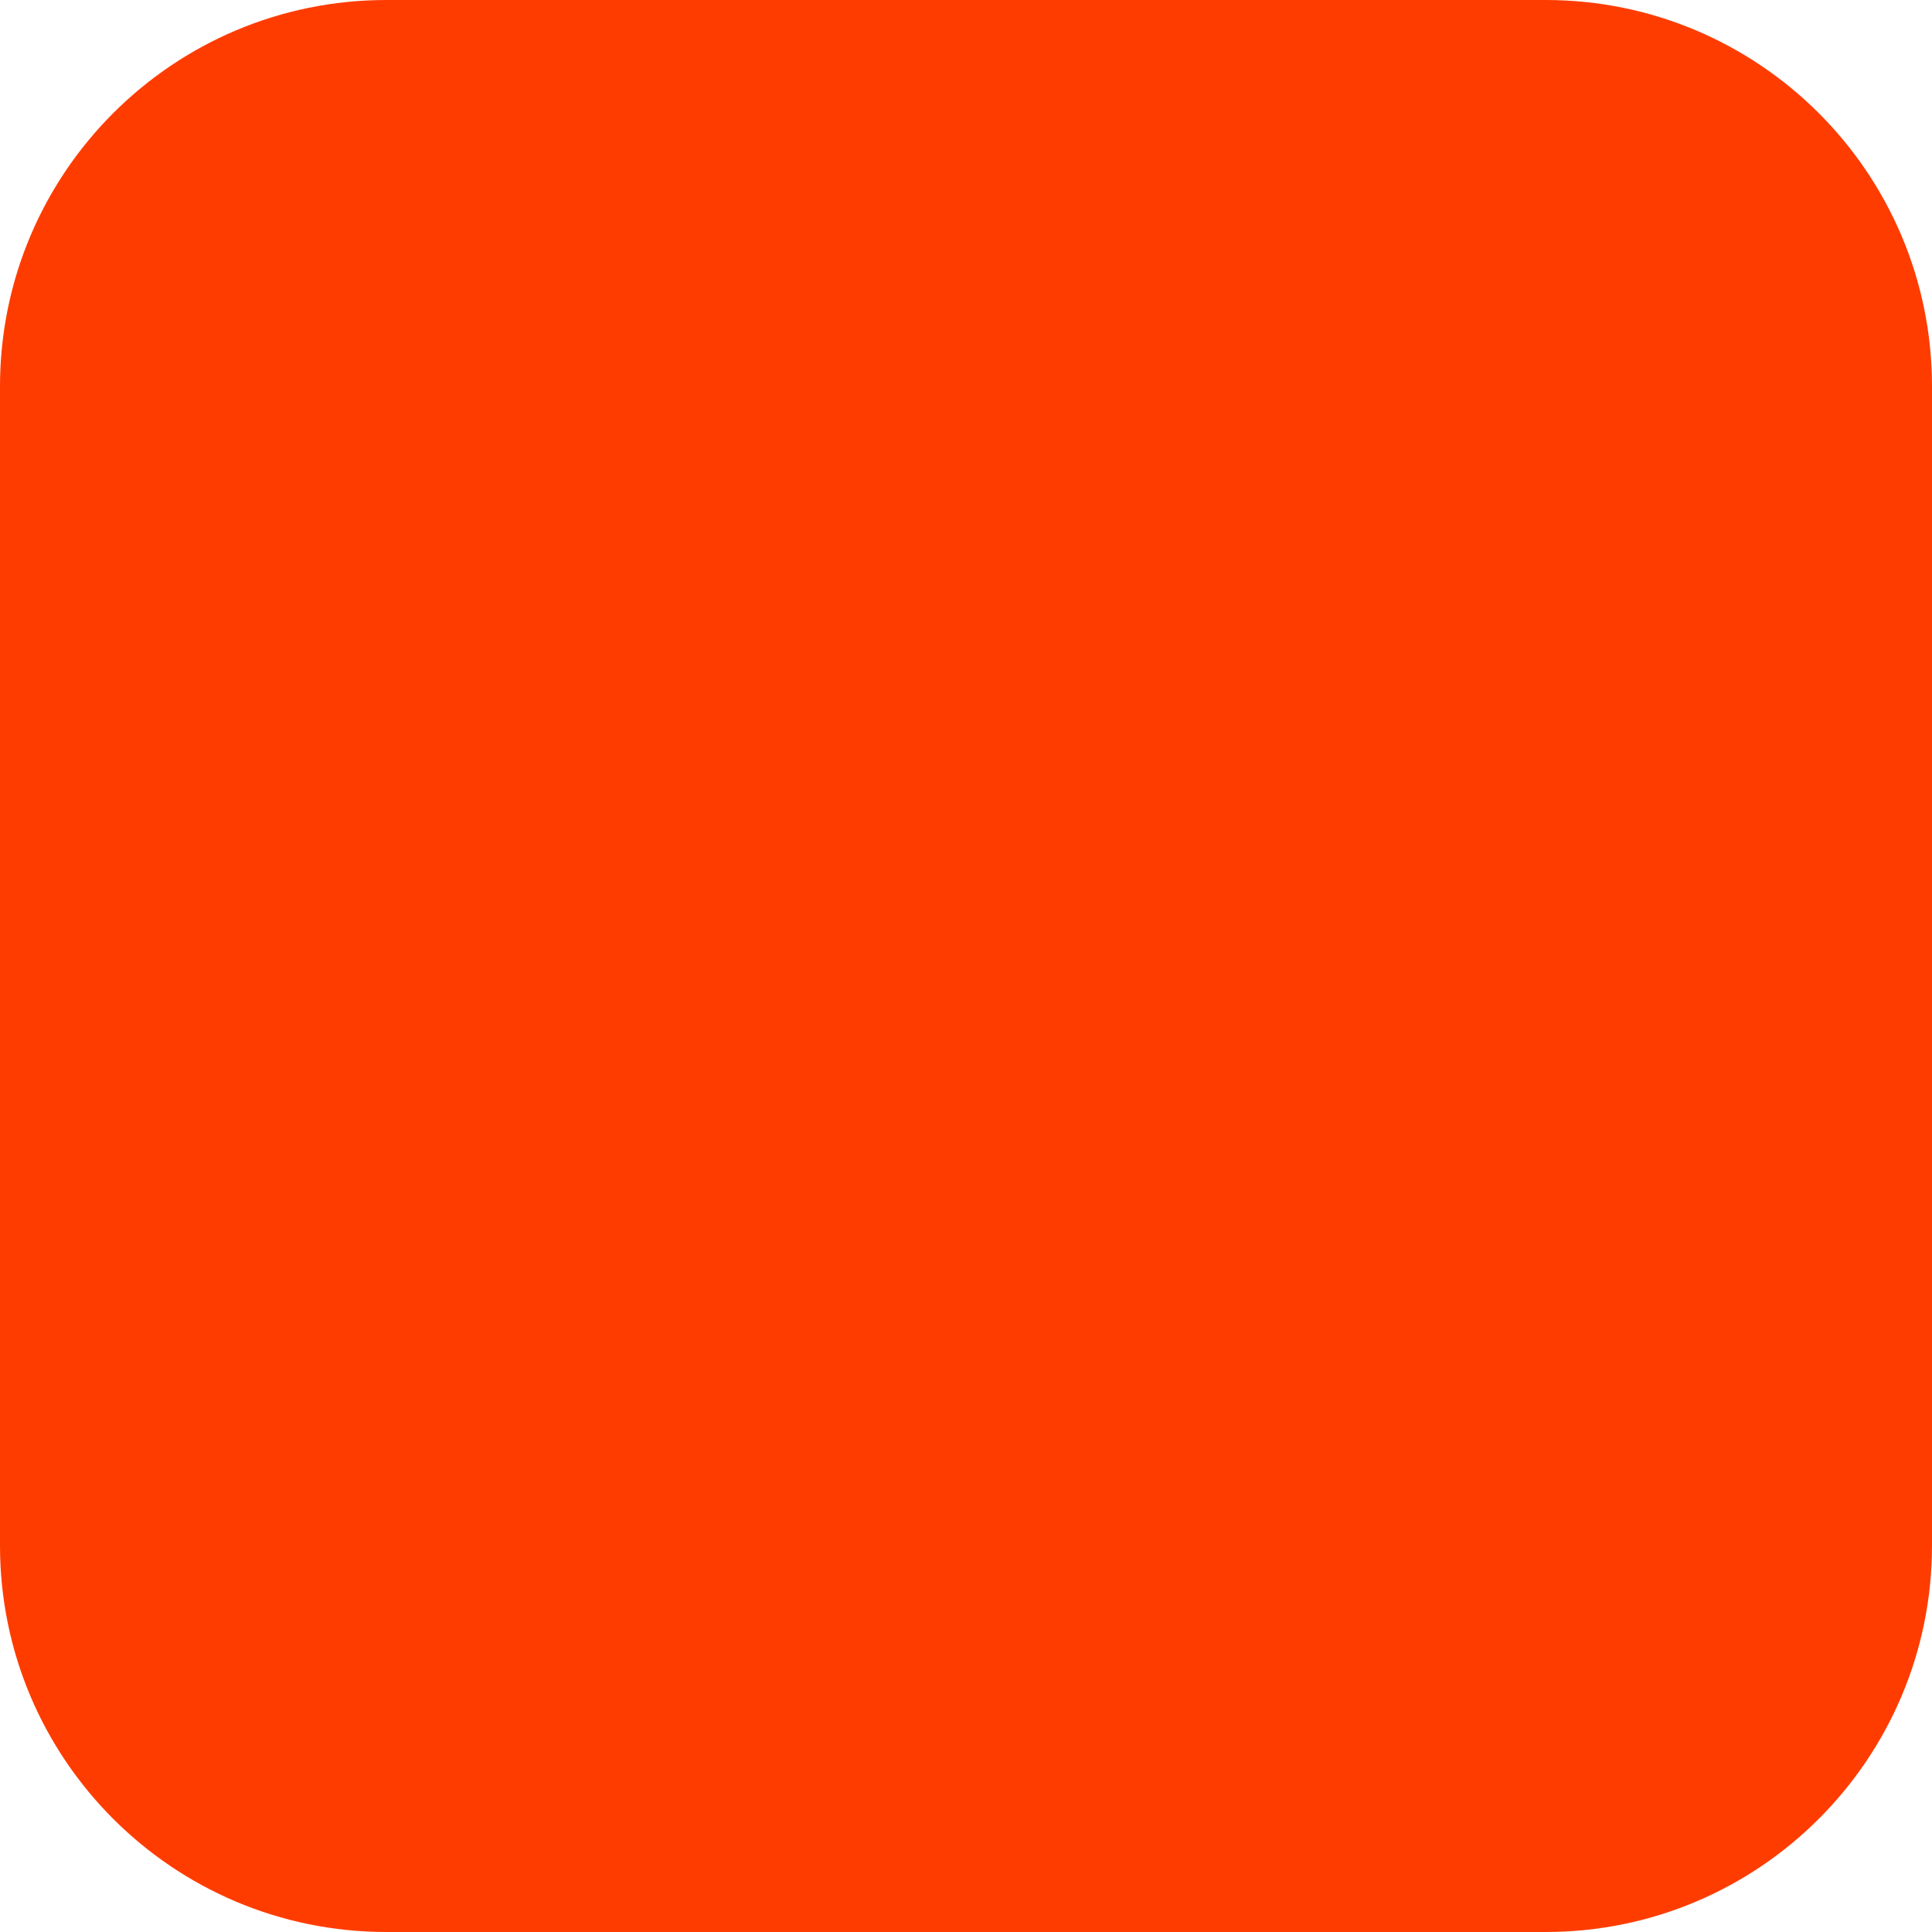
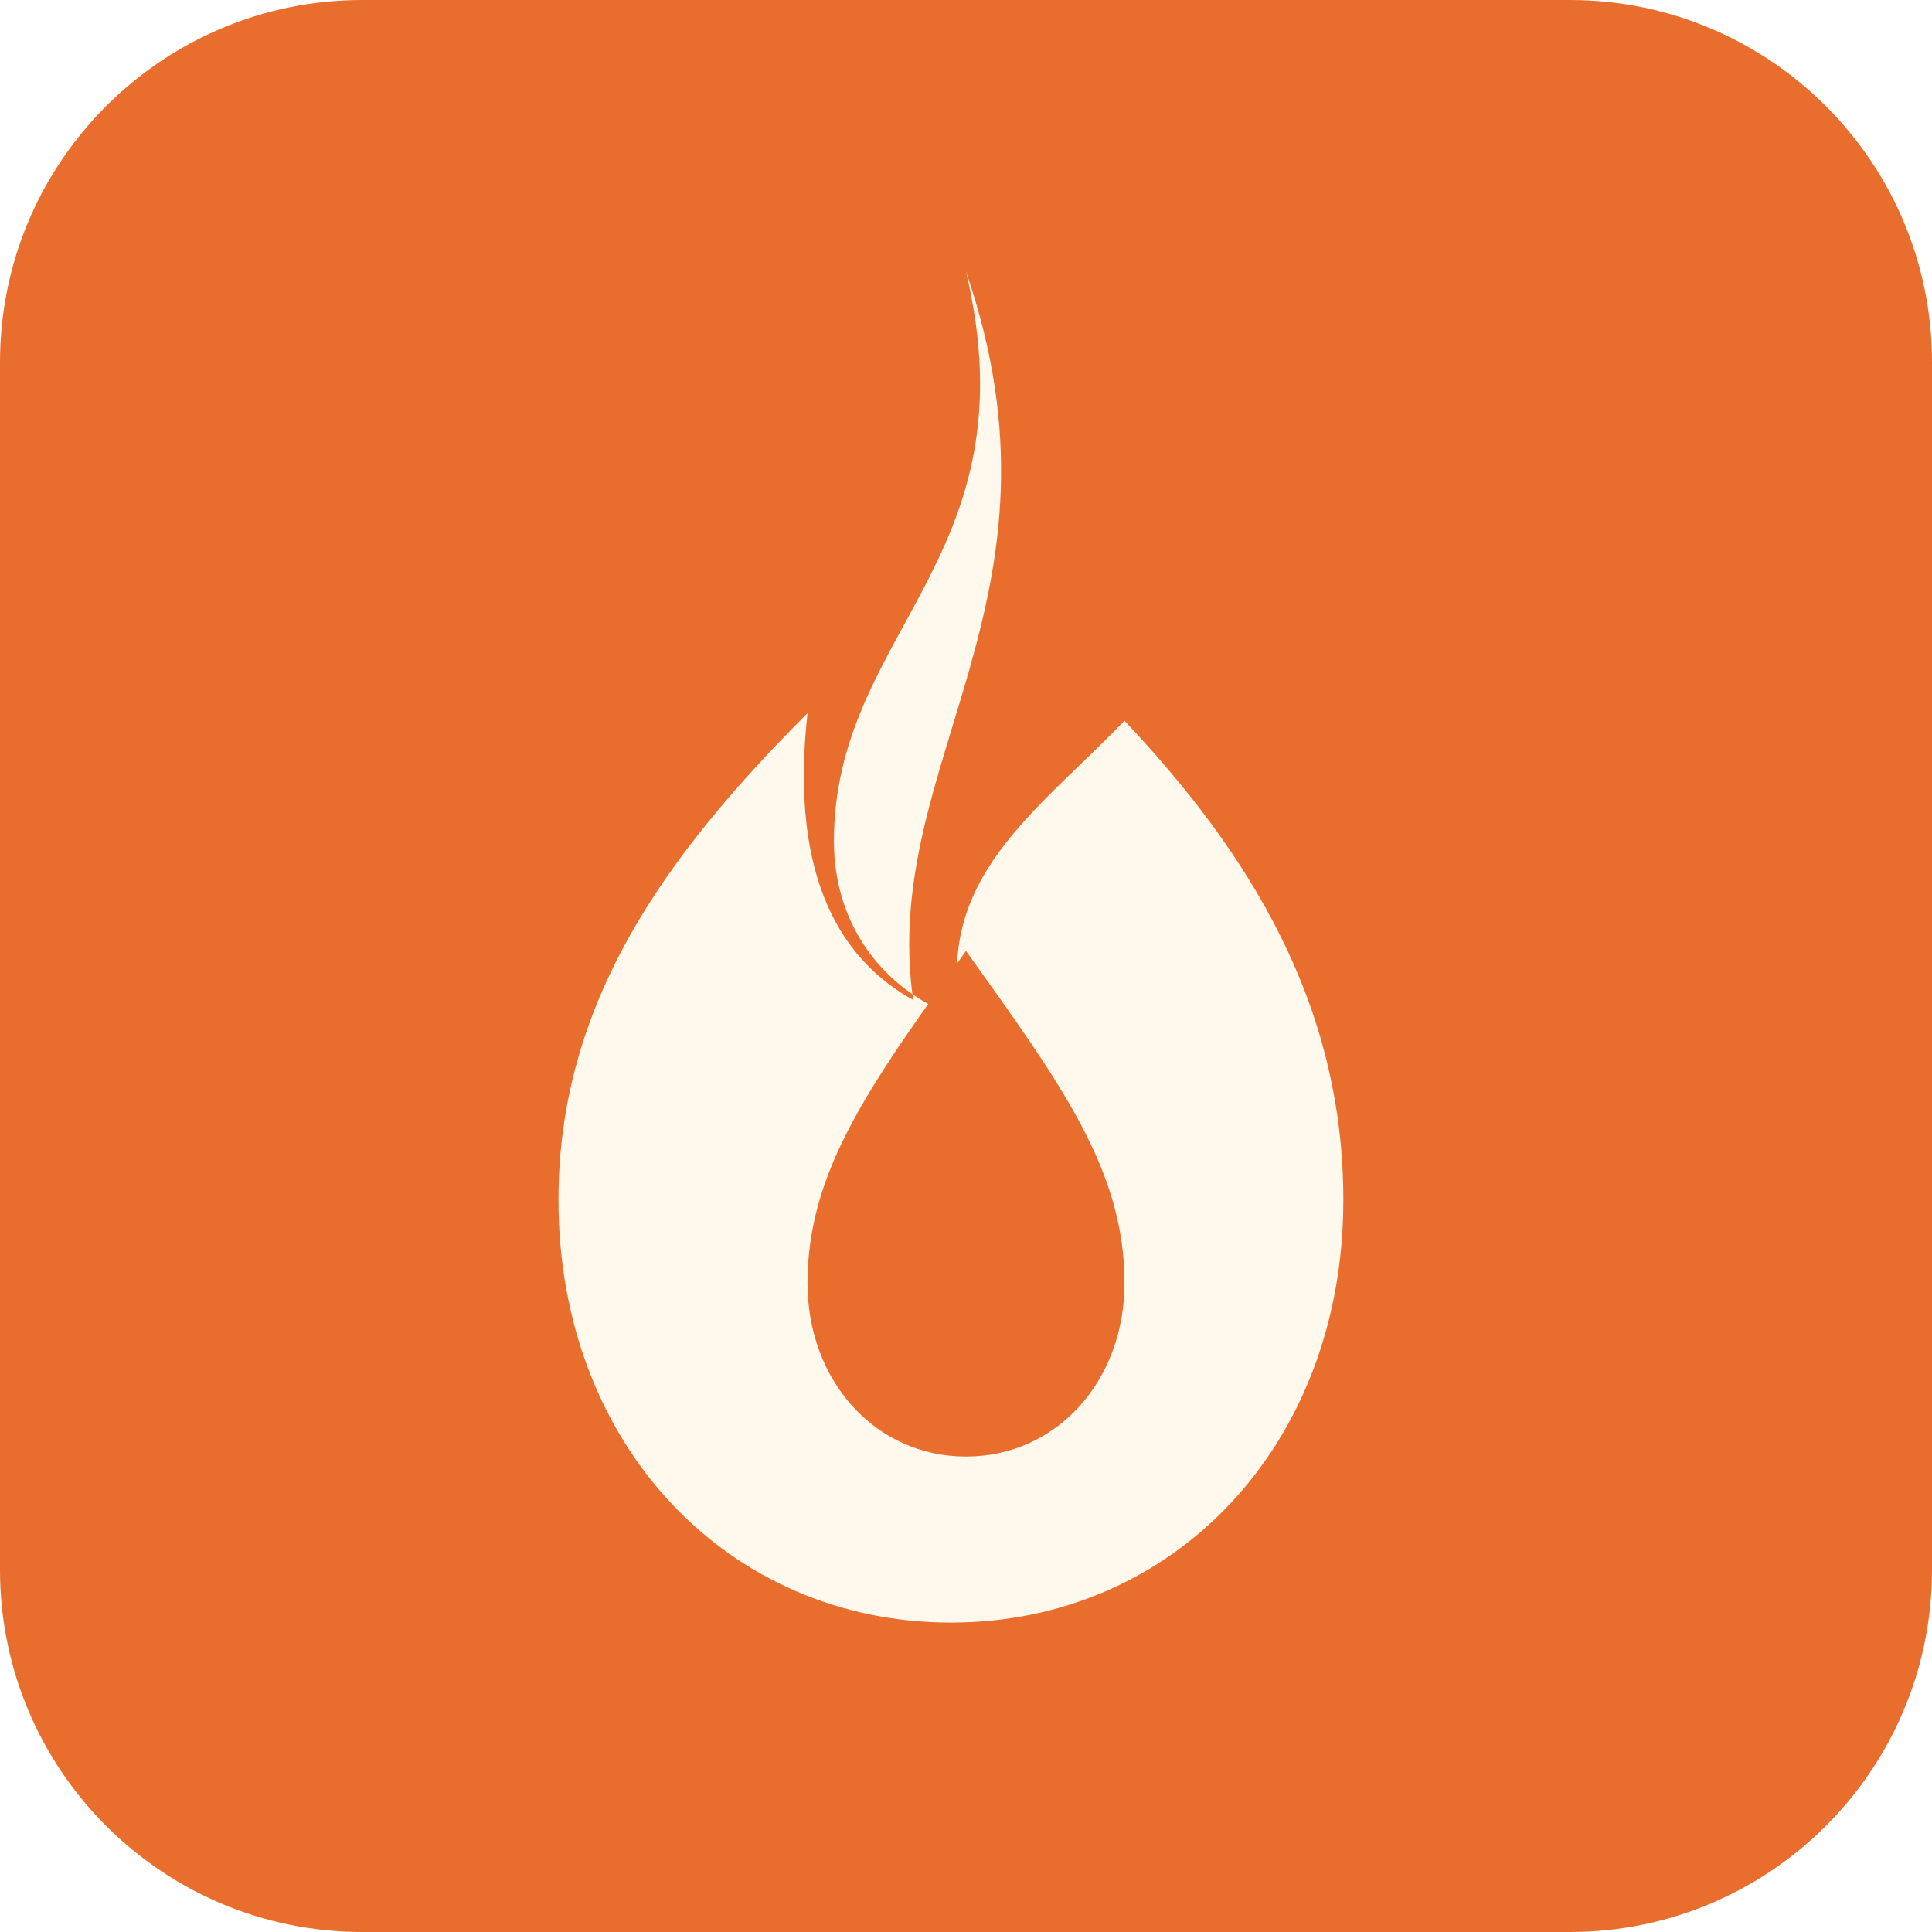
- <svg xmlns="http://www.w3.org/2000/svg" width="180" height="180" viewBox="0 0 180 180" fill="none">
-   <rect width="180" height="180" rx="36" fill="#FF3C00" />
+ <svg xmlns="http://www.w3.org/2000/svg" viewBox="0 0 512 512">
+   <rect width="512" height="512" rx="96" fill="#e96d2c" />
+   <path d="M256 72c18 76-35 95-35 151 0 22 13 40 34 47-8-37 20-55 43-79 33 35 58 75 58 127 0 65-45 112-104 112S148 383 148 318c0-52 28-91 66-129-5 45 10 66 28 76-9-63 44-106 14-193Z" fill="#fff8ed" />
+   <path d="M256 252c-25 35-42 58-42 88 0 26 18 46 42 46s42-20 42-46c0-30-17-53-42-88Z" fill="#e96d2c" />
</svg>
